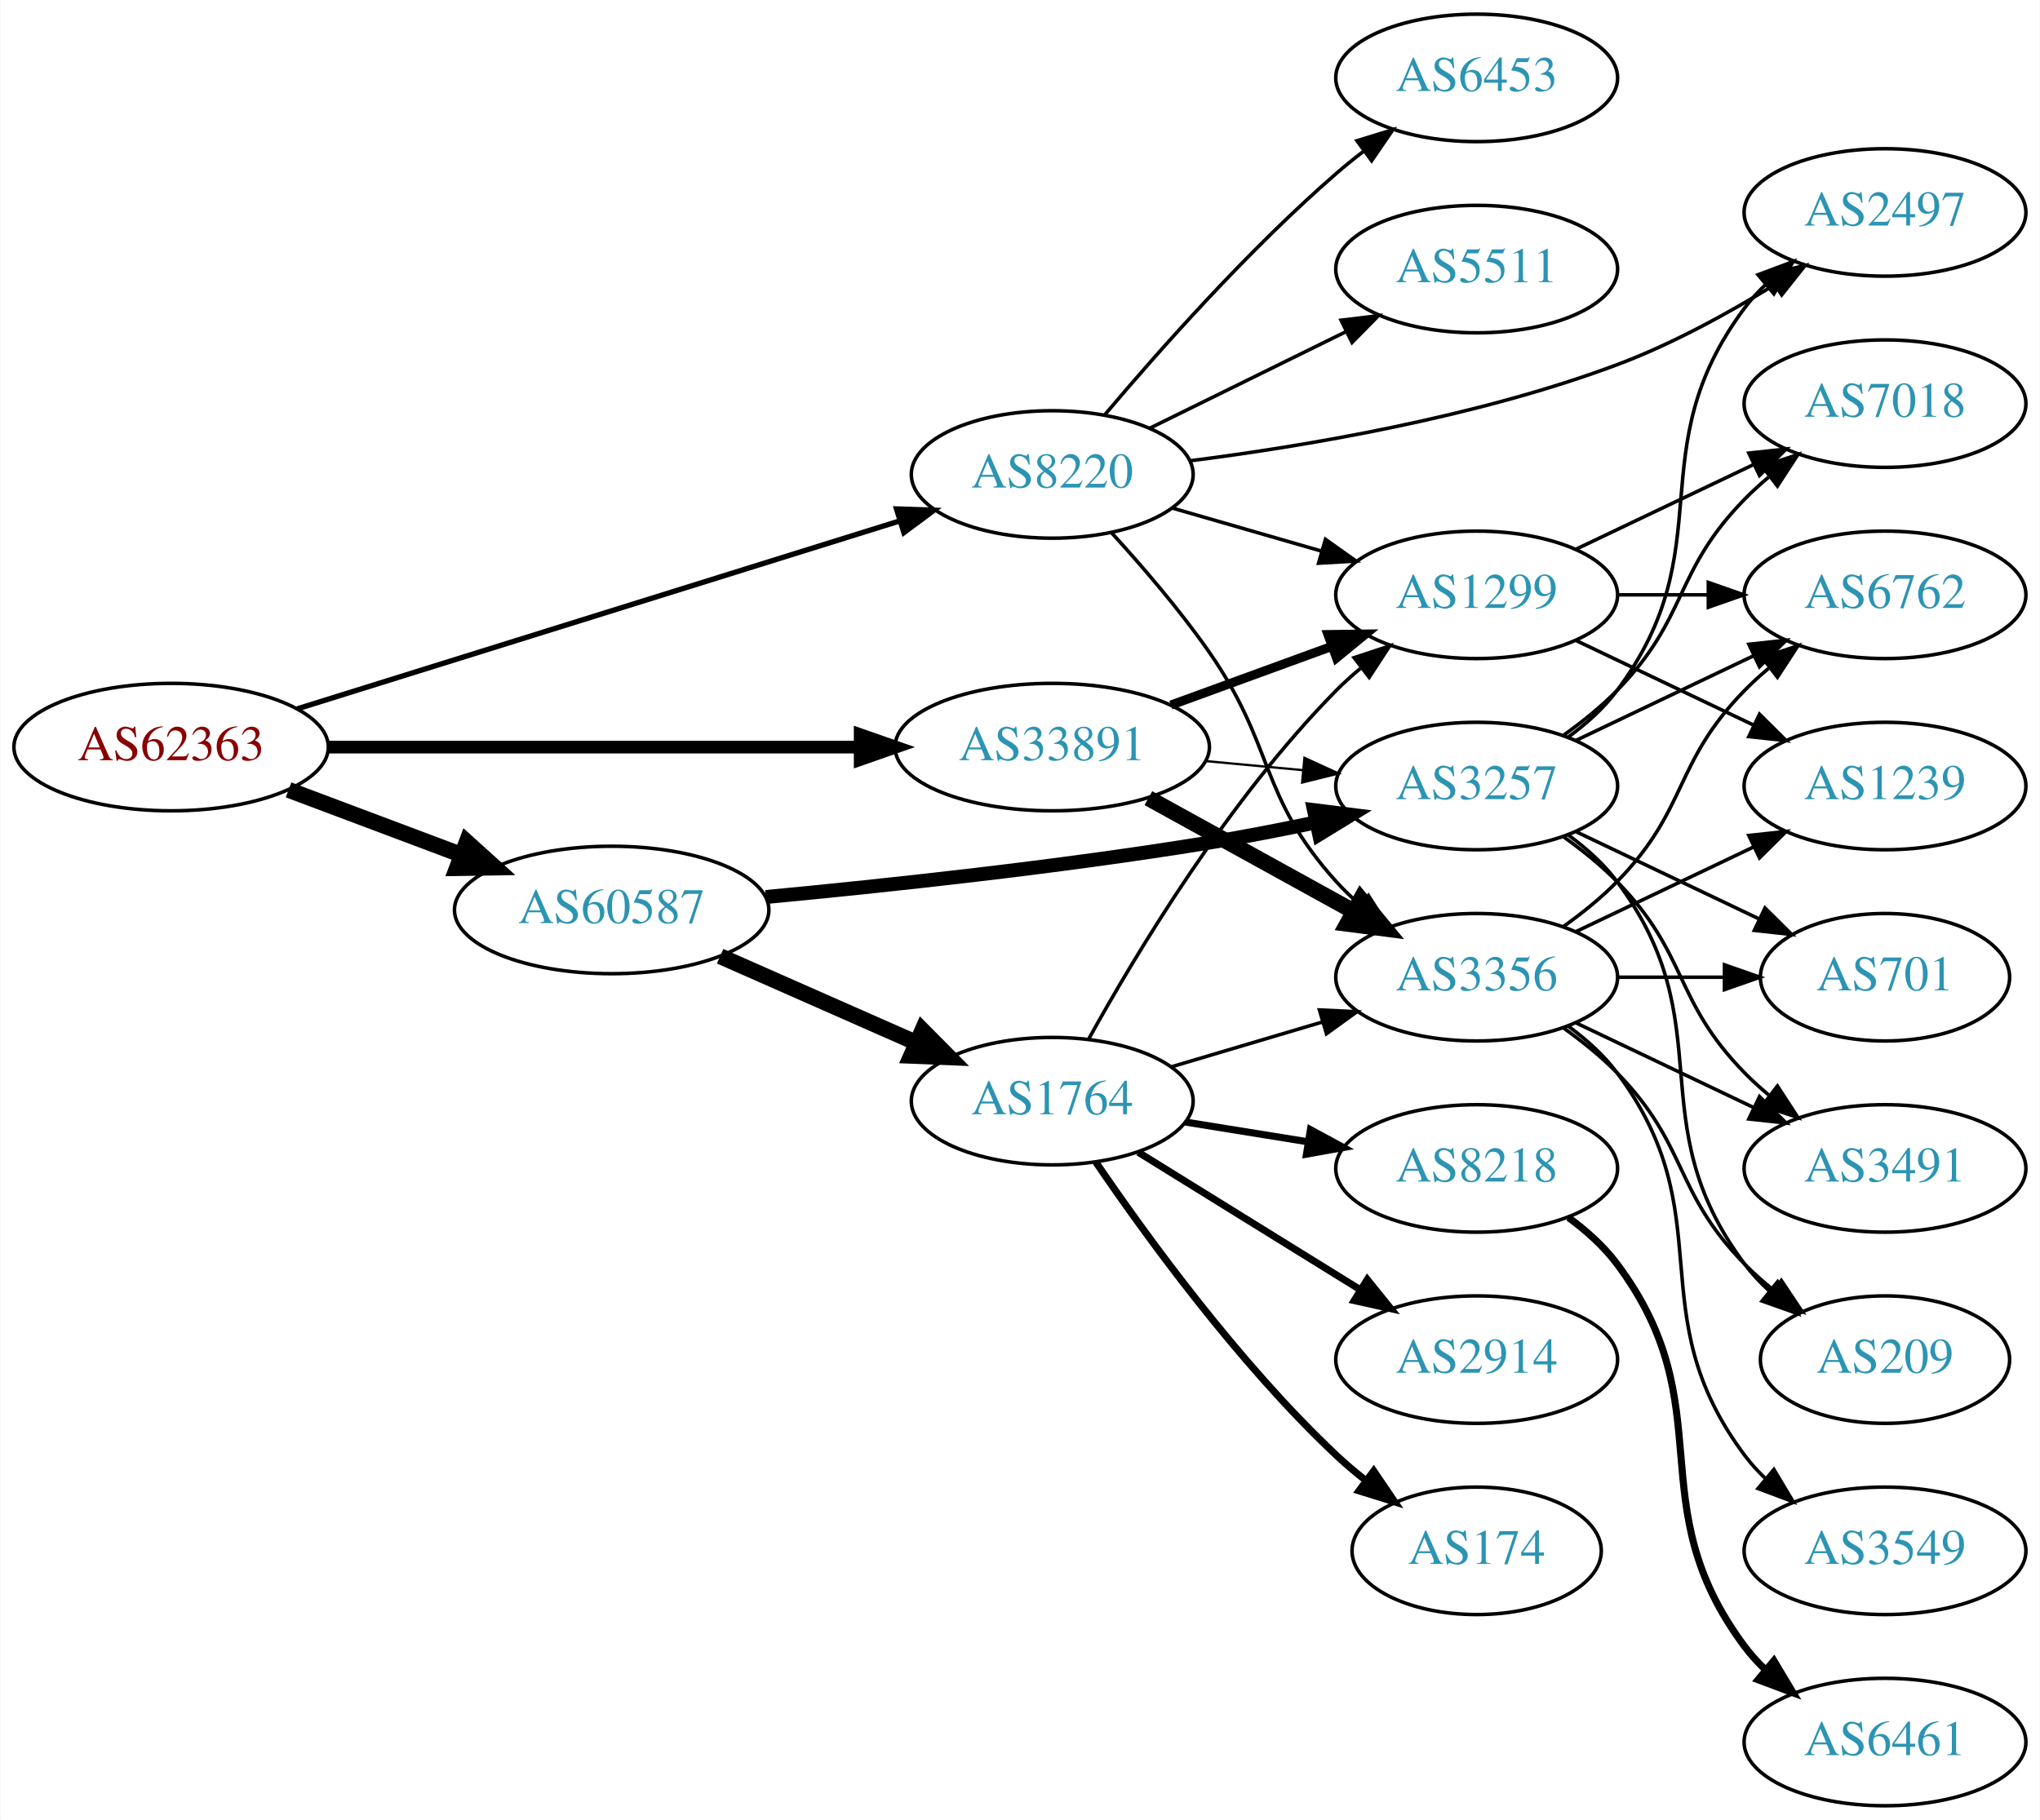
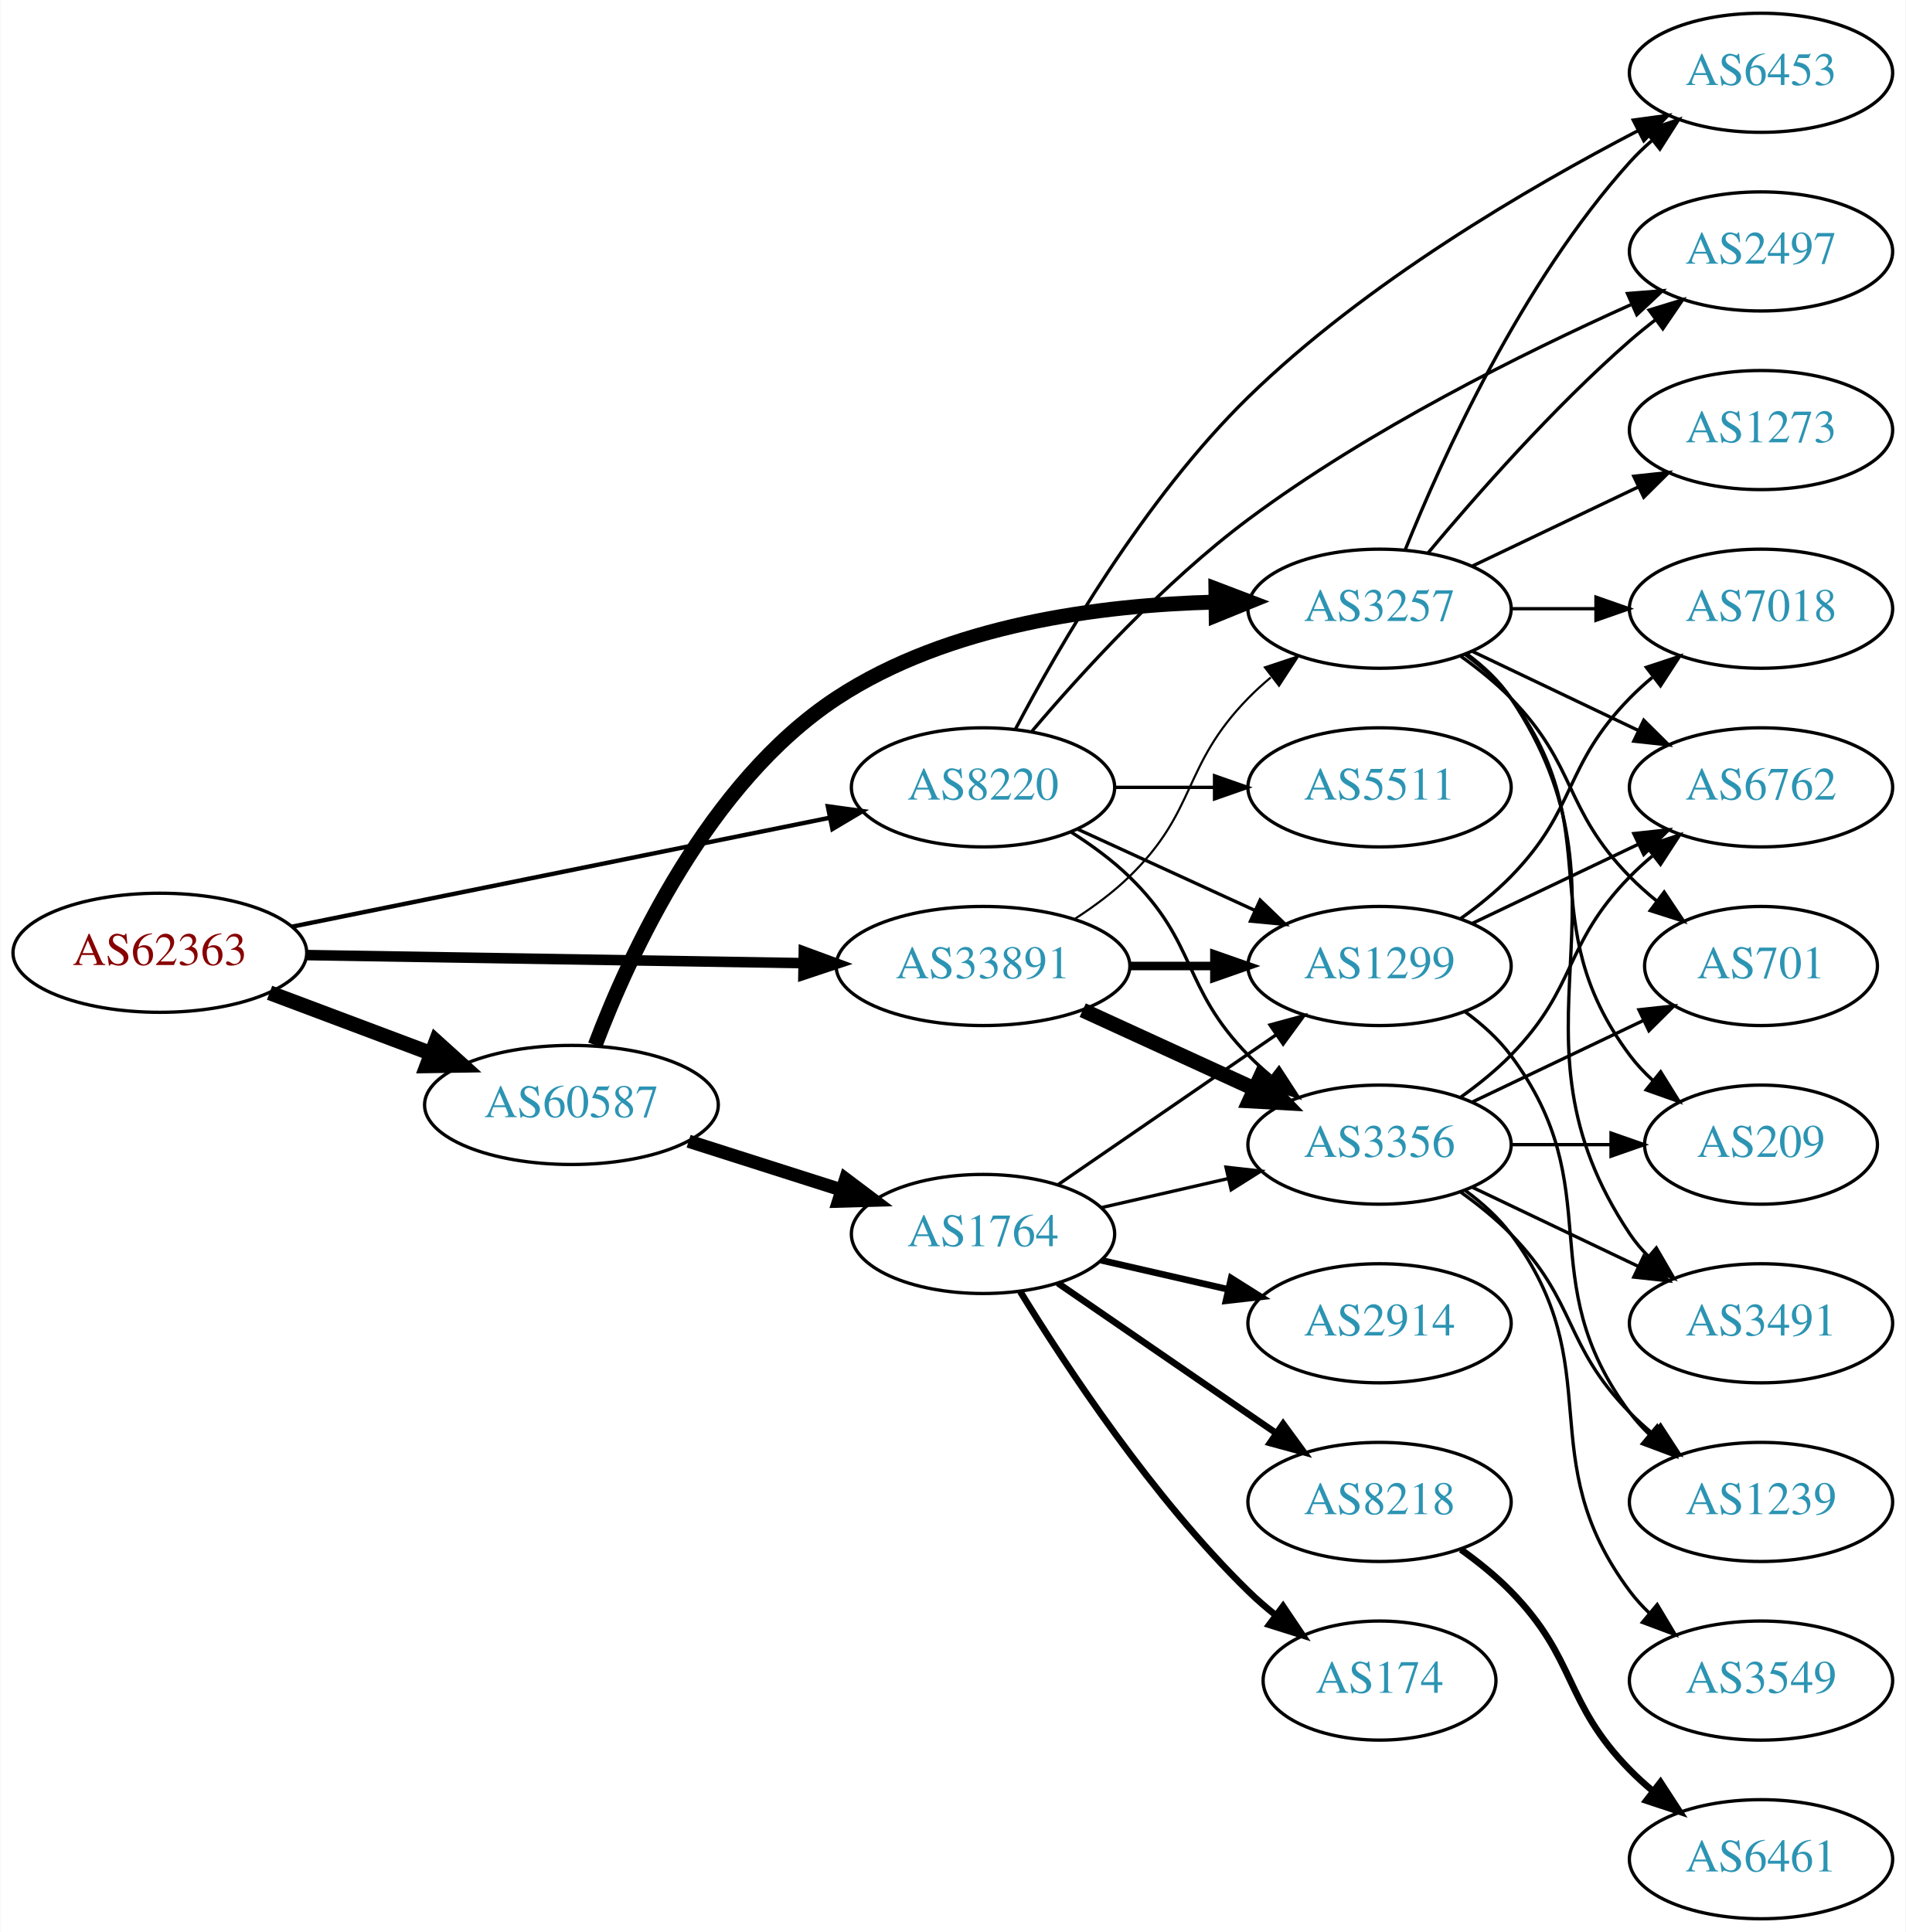
- <svg xmlns="http://www.w3.org/2000/svg" xmlns:xlink="http://www.w3.org/1999/xlink" width="576pt" height="514pt" viewBox="0.00 0.00 575.76 514.00">
-   <g id="graph0" class="graph" transform="scale(1 1) rotate(0) translate(4 510)">
-     <polygon fill="white" stroke="none" points="-4,4 -4,-510 571.762,-510 571.762,4 -4,4" />
+ <svg xmlns="http://www.w3.org/2000/svg" xmlns:xlink="http://www.w3.org/1999/xlink" width="576pt" height="584pt" viewBox="0.00 0.00 575.76 584.00">
+   <g id="graph0" class="graph" transform="scale(1 1) rotate(0) translate(4 580)">
+     <polygon fill="white" stroke="none" points="-4,4 -4,-580 571.762,-580 571.762,4 -4,4" />
    <g id="node1" class="node">
      <g id="a_node1">
        <a xlink:href="/asn/62363" xlink:title="AS62363 ~ Ertl &amp; Gross OG [AT]">
-           <ellipse fill="#ffffff" stroke="black" cx="44.196" cy="-299" rx="44.393" ry="18" />
-           <text text-anchor="middle" x="44.196" y="-295.3" font-family="Times,serif" font-size="14.00" fill="#880000">AS62363</text>
+           <ellipse fill="#ffffff" stroke="black" cx="44.196" cy="-292" rx="44.393" ry="18" />
+           <text text-anchor="middle" x="44.196" y="-288.3" font-family="Times,serif" font-size="14.00" fill="#880000">AS62363</text>
        </a>
      </g>
    </g>
    <g id="node2" class="node">
      <g id="a_node2">
        <a xlink:href="/asn/8220" xlink:title="AS8220 ~ COLT [GB]">
-           <ellipse fill="#ffffff" stroke="black" cx="292.98" cy="-376" rx="39.794" ry="18" />
-           <text text-anchor="middle" x="292.98" y="-372.3" font-family="Times,serif" font-size="14.00" fill="#2c94b3">AS8220</text>
+           <ellipse fill="#ffffff" stroke="black" cx="292.98" cy="-342" rx="39.794" ry="18" />
+           <text text-anchor="middle" x="292.98" y="-338.3" font-family="Times,serif" font-size="14.00" fill="#2c94b3">AS8220</text>
        </a>
      </g>
    </g>
    <g id="edge1" class="edge">
-       <path fill="none" stroke="black" stroke-width="1.5" d="M79.77,-309.788C124.354,-323.698 201.848,-347.877 249.833,-362.85" />
-       <polygon fill="black" stroke="black" stroke-width="1.5" points="249.014,-366.26 259.603,-365.898 251.099,-359.578 249.014,-366.26" />
+       <path fill="none" stroke="black" stroke-width="1.324" d="M84.028,-299.868C128.162,-308.809 200.105,-323.386 246.739,-332.834" />
+       <polygon fill="black" stroke="black" stroke-width="1.324" points="246.079,-336.271 256.575,-334.827 247.469,-329.41 246.079,-336.271" />
    </g>
    <g id="node3" class="node">
      <g id="a_node3">
        <a xlink:href="/asn/33891" xlink:title="AS33891 ~ CORE-BACKBONE GMBH GLOBAL NETWORK [DE]">
-           <ellipse fill="#ffffff" stroke="black" cx="292.98" cy="-299" rx="44.393" ry="18" />
-           <text text-anchor="middle" x="292.98" y="-295.3" font-family="Times,serif" font-size="14.00" fill="#2c94b3">AS33891</text>
+           <ellipse fill="#ffffff" stroke="black" cx="292.98" cy="-288" rx="44.393" ry="18" />
+           <text text-anchor="middle" x="292.98" y="-284.3" font-family="Times,serif" font-size="14.00" fill="#2c94b3">AS33891</text>
        </a>
      </g>
    </g>
    <g id="edge2" class="edge">
-       <path fill="none" stroke="black" stroke-width="3.6" d="M88.465,-299C130.273,-299 193.702,-299 238.62,-299" />
-       <polygon fill="black" stroke="black" stroke-width="3.6" points="238.761,-302.5 248.761,-299 238.761,-295.5 238.761,-302.5" />
+       <path fill="none" stroke="black" stroke-width="3.176" d="M88.465,-291.299C130.273,-290.621 193.702,-289.593 238.62,-288.865" />
+       <polygon fill="black" stroke="black" stroke-width="3.176" points="238.819,-292.362 248.761,-288.701 238.706,-285.363 238.819,-292.362" />
    </g>
    <g id="node4" class="node">
      <g id="a_node4">
        <a xlink:href="/asn/60587" xlink:title="AS60587 ~ XINON GmbH [AT]">
-           <ellipse fill="#ffffff" stroke="black" cx="168.588" cy="-253" rx="44.393" ry="18" />
-           <text text-anchor="middle" x="168.588" y="-249.3" font-family="Times,serif" font-size="14.00" fill="#2c94b3">AS60587</text>
+           <ellipse fill="#ffffff" stroke="black" cx="168.588" cy="-246" rx="44.393" ry="18" />
+           <text text-anchor="middle" x="168.588" y="-242.3" font-family="Times,serif" font-size="14.00" fill="#2c94b3">AS60587</text>
        </a>
      </g>
    </g>
    <g id="edge3" class="edge">
-       <path fill="none" stroke="black" stroke-width="4.5" d="M77.353,-286.914C92.251,-281.315 110.138,-274.592 126.043,-268.614" />
-       <polygon fill="black" stroke="black" stroke-width="4.5" points="127.67,-272.209 135.646,-265.005 124.9,-264.838 127.67,-272.209" />
+       <path fill="none" stroke="black" stroke-width="4.5" d="M77.353,-279.914C92.251,-274.315 110.138,-267.592 126.043,-261.614" />
+       <polygon fill="black" stroke="black" stroke-width="4.5" points="127.67,-265.209 135.646,-258.005 124.9,-257.838 127.67,-265.209" />
    </g>
    <g id="node5" class="node">
      <g id="a_node5">
        <a xlink:href="/asn/6453" xlink:title="AS6453 ~ TATA COMMUNICATIONS (AMERICA) INC [US]">
-           <ellipse fill="#ffffff" stroke="black" cx="412.823" cy="-488" rx="39.794" ry="18" />
-           <text text-anchor="middle" x="412.823" y="-484.3" font-family="Times,serif" font-size="14.00" fill="#2c94b3">AS6453</text>
+           <ellipse fill="#ffffff" stroke="black" cx="528.116" cy="-558" rx="39.794" ry="18" />
+           <text text-anchor="middle" x="528.116" y="-554.3" font-family="Times,serif" font-size="14.00" fill="#2c94b3">AS6453</text>
        </a>
      </g>
    </g>
    <g id="edge4" class="edge">
-       <path fill="none" stroke="black" d="M307.916,-392.966C323.037,-410.875 348.358,-439.439 373.176,-461 375.648,-463.147 378.291,-465.282 380.991,-467.357" />
-       <polygon fill="black" stroke="black" points="379.018,-470.251 389.149,-473.351 383.163,-464.61 379.018,-470.251" />
+       <path fill="none" stroke="black" d="M302.804,-359.645C315.737,-384.259 341.749,-429.324 373.176,-460 408.51,-494.489 457.875,-523.305 491.092,-540.574" />
+       <polygon fill="black" stroke="black" points="489.511,-543.697 500.007,-545.134 492.698,-537.464 489.511,-543.697" />
    </g>
    <g id="node6" class="node">
      <g id="a_node6">
        <a xlink:href="/asn/5511" xlink:title="AS5511 ~ Orange S.A. [FR]">
-           <ellipse fill="#ffffff" stroke="black" cx="412.823" cy="-434" rx="39.794" ry="18" />
-           <text text-anchor="middle" x="412.823" y="-430.3" font-family="Times,serif" font-size="14.00" fill="#2c94b3">AS5511</text>
+           <ellipse fill="#ffffff" stroke="black" cx="412.823" cy="-342" rx="39.794" ry="18" />
+           <text text-anchor="middle" x="412.823" y="-338.3" font-family="Times,serif" font-size="14.00" fill="#2c94b3">AS5511</text>
        </a>
      </g>
    </g>
    <g id="edge5" class="edge">
-       <path fill="none" stroke="black" d="M320.427,-389.016C336.838,-397.094 358.137,-407.577 376.045,-416.391" />
-       <polygon fill="black" stroke="black" points="374.54,-419.551 385.057,-420.826 377.631,-413.27 374.54,-419.551" />
+       <path fill="none" stroke="black" d="M332.893,-342C342.446,-342 352.796,-342 362.759,-342" />
+       <polygon fill="black" stroke="black" points="362.951,-345.5 372.951,-342 362.951,-338.5 362.951,-345.5" />
    </g>
    <g id="node7" class="node">
      <g id="a_node7">
-         <a xlink:href="/asn/1299" xlink:title="AS1299 ~ Telia Carrier [EU]">
-           <ellipse fill="#ffffff" stroke="black" cx="412.823" cy="-342" rx="39.794" ry="18" />
-           <text text-anchor="middle" x="412.823" y="-338.3" font-family="Times,serif" font-size="14.00" fill="#2c94b3">AS1299</text>
+         <a xlink:href="/asn/2497" xlink:title="AS2497 ~ Internet Initiative Japan Inc. [JP]">
+           <ellipse fill="#ffffff" stroke="black" cx="528.116" cy="-504" rx="39.794" ry="18" />
+           <text text-anchor="middle" x="528.116" y="-500.3" font-family="Times,serif" font-size="14.00" fill="#2c94b3">AS2497</text>
        </a>
      </g>
    </g>
    <g id="edge6" class="edge">
-       <path fill="none" stroke="black" d="M326.806,-366.529C339.849,-362.766 355.029,-358.386 368.924,-354.377" />
-       <polygon fill="black" stroke="black" points="370.127,-357.673 378.765,-351.538 368.186,-350.947 370.127,-357.673" />
+       <path fill="none" stroke="black" d="M307.839,-359.041C322.702,-376.581 347.631,-403.96 373.176,-423 409.603,-450.15 456.377,-473.363 488.759,-487.889" />
+       <polygon fill="black" stroke="black" points="487.757,-491.273 498.319,-492.114 490.586,-484.871 487.757,-491.273" />
    </g>
    <g id="node8" class="node">
      <g id="a_node8">
-         <a xlink:href="/asn/2497" xlink:title="AS2497 ~ Internet Initiative Japan Inc. [JP]">
-           <ellipse fill="#ffffff" stroke="black" cx="528.116" cy="-450" rx="39.794" ry="18" />
-           <text text-anchor="middle" x="528.116" y="-446.3" font-family="Times,serif" font-size="14.00" fill="#2c94b3">AS2497</text>
+         <a xlink:href="/asn/1299" xlink:title="AS1299 ~ Telia Carrier [EU]">
+           <ellipse fill="#ffffff" stroke="black" cx="412.823" cy="-288" rx="39.794" ry="18" />
+           <text text-anchor="middle" x="412.823" y="-284.3" font-family="Times,serif" font-size="14.00" fill="#2c94b3">AS1299</text>
        </a>
      </g>
    </g>
    <g id="edge7" class="edge">
-       <path fill="none" stroke="black" d="M331.759,-379.841C364.483,-383.996 412.685,-392.121 452.469,-407 467.835,-412.747 483.737,-421.463 496.895,-429.549" />
-       <polygon fill="black" stroke="black" points="495.202,-432.619 505.526,-435.002 498.941,-426.702 495.202,-432.619" />
+       <path fill="none" stroke="black" d="M321.609,-329.339C337.566,-322.027 357.837,-312.739 375.119,-304.819" />
+       <polygon fill="black" stroke="black" points="376.734,-307.929 384.367,-300.581 373.818,-301.565 376.734,-307.929" />
    </g>
    <g id="node9" class="node">
      <g id="a_node9">
        <a xlink:href="/asn/3356" xlink:title="AS3356 ~ Level 3 Parent, LLC [US]">
          <ellipse fill="#ffffff" stroke="black" cx="412.823" cy="-234" rx="39.794" ry="18" />
          <text text-anchor="middle" x="412.823" y="-230.3" font-family="Times,serif" font-size="14.00" fill="#2c94b3">AS3356</text>
        </a>
      </g>
    </g>
    <g id="edge8" class="edge">
-       <path fill="none" stroke="black" d="M309.687,-359.585C318.313,-350.152 328.906,-337.854 337.176,-326 356.072,-298.916 351.071,-285.534 373.176,-261 375.18,-258.777 377.399,-256.638 379.732,-254.605" />
-       <polygon fill="black" stroke="black" points="382.262,-257.067 387.951,-248.129 377.93,-251.568 382.262,-257.067" />
+       <path fill="none" stroke="black" d="M319.509,-328.538C325.672,-324.638 331.974,-320.052 337.176,-315 357.87,-294.906 353.004,-281.617 373.176,-261 375.269,-258.861 377.553,-256.782 379.929,-254.79" />
+       <polygon fill="black" stroke="black" points="382.448,-257.268 388.229,-248.389 378.173,-251.725 382.448,-257.268" />
    </g>
    <g id="edge9" class="edge">
-       <path fill="none" stroke="black" stroke-width="2.571" d="M326.493,-310.864C340.576,-316.003 357.197,-322.067 372.011,-327.473" />
-       <polygon fill="black" stroke="black" stroke-width="2.571" points="370.846,-330.773 381.44,-330.913 373.245,-324.197 370.846,-330.773" />
+       <path fill="none" stroke="black" stroke-width="2.571" d="M337.191,-288C345.504,-288 354.267,-288 362.749,-288" />
+       <polygon fill="black" stroke="black" stroke-width="2.571" points="362.908,-291.5 372.908,-288 362.908,-284.5 362.908,-291.5" />
    </g>
    <g id="edge10" class="edge">
-       <path fill="none" stroke="black" stroke-width="4.5" d="M320.133,-284.574C337.188,-275.168 359.612,-262.799 378.015,-252.648" />
-       <polygon fill="black" stroke="black" stroke-width="4.5" points="380.099,-255.995 386.953,-247.718 376.295,-249.1 380.099,-255.995" />
+       <path fill="none" stroke="black" stroke-width="4.5" d="M323.11,-274.652C338.721,-267.498 358.119,-258.609 374.791,-250.97" />
+       <polygon fill="black" stroke="black" stroke-width="4.5" points="376.792,-254.384 384.243,-246.638 373.512,-247.225 376.792,-254.384" />
    </g>
    <g id="node10" class="node">
      <g id="a_node10">
        <a xlink:href="/asn/3257" xlink:title="AS3257 ~ GTT [DE]">
-           <ellipse fill="#ffffff" stroke="black" cx="412.823" cy="-288" rx="39.794" ry="18" />
-           <text text-anchor="middle" x="412.823" y="-284.3" font-family="Times,serif" font-size="14.00" fill="#2c94b3">AS3257</text>
+           <ellipse fill="#ffffff" stroke="black" cx="412.823" cy="-396" rx="39.794" ry="18" />
+           <text text-anchor="middle" x="412.823" y="-392.3" font-family="Times,serif" font-size="14.00" fill="#2c94b3">AS3257</text>
        </a>
      </g>
    </g>
    <g id="edge11" class="edge">
-       <path fill="none" stroke="black" stroke-width="0.643" d="M336.191,-295.06C345.116,-294.227 354.599,-293.342 363.723,-292.49" />
-       <polygon fill="black" stroke="black" stroke-width="0.643" points="364.192,-295.961 373.823,-291.547 363.541,-288.992 364.192,-295.961" />
+       <path fill="none" stroke="black" stroke-width="0.643" d="M320.864,-302.329C326.589,-306.036 332.355,-310.318 337.176,-315 357.87,-335.094 353.004,-348.383 373.176,-369 375.269,-371.139 377.553,-373.218 379.929,-375.21" />
+       <polygon fill="black" stroke="black" stroke-width="0.643" points="378.173,-378.275 388.229,-381.611 382.448,-372.732 378.173,-378.275" />
    </g>
    <g id="edge22" class="edge">
-       <path fill="none" stroke="black" stroke-width="3.938" d="M212.106,-256.657C246.076,-259.858 294.841,-265.08 337.176,-272 346.982,-273.603 357.445,-275.639 367.34,-277.717" />
-       <polygon fill="black" stroke="black" stroke-width="3.938" points="366.882,-281.198 377.395,-279.881 368.355,-274.355 366.882,-281.198" />
+       <path fill="none" stroke="black" stroke-width="4.5" d="M175.76,-264.074C186.164,-291.589 209.944,-343.474 248.784,-369 282.572,-391.206 328.566,-397.146 363.089,-397.999" />
+       <polygon fill="black" stroke="black" stroke-width="4.5" points="363.365,-401.94 373.408,-398.113 363.452,-394.065 363.365,-401.94" />
    </g>
    <g id="node18" class="node">
      <g id="a_node18">
        <a xlink:href="/asn/1764" xlink:title="AS1764 ~ NEXTLAYER-AS [AT]">
-           <ellipse fill="#ffffff" stroke="black" cx="292.98" cy="-199" rx="39.794" ry="18" />
-           <text text-anchor="middle" x="292.98" y="-195.3" font-family="Times,serif" font-size="14.00" fill="#2c94b3">AS1764</text>
+           <ellipse fill="#ffffff" stroke="black" cx="292.98" cy="-207" rx="39.794" ry="18" />
+           <text text-anchor="middle" x="292.98" y="-203.3" font-family="Times,serif" font-size="14.00" fill="#2c94b3">AS1764</text>
        </a>
      </g>
    </g>
    <g id="edge21" class="edge">
-       <path fill="none" stroke="black" stroke-width="4.5" d="M199.216,-239.928C215.81,-232.607 236.67,-223.403 254.403,-215.579" />
-       <polygon fill="black" stroke="black" stroke-width="4.5" points="256.327,-219.034 263.887,-211.395 253.148,-211.829 256.327,-219.034" />
-     </g>
-     <g id="node15" class="node">
-       <g id="a_node15">
+       <path fill="none" stroke="black" stroke-width="4" d="M204.007,-235.033C218.391,-230.449 235.233,-225.082 250.31,-220.278" />
+       <polygon fill="black" stroke="black" stroke-width="4" points="251.453,-223.587 259.918,-217.217 249.328,-216.918 251.453,-223.587" />
+     </g>
+     <g id="node11" class="node">
+       <g id="a_node11">
        <a xlink:href="/asn/6762" xlink:title="AS6762 ~ TELECOM ITALIA SPARKLE S.p.A. [IT]">
          <ellipse fill="#ffffff" stroke="black" cx="528.116" cy="-342" rx="39.794" ry="18" />
          <text text-anchor="middle" x="528.116" y="-338.3" font-family="Times,serif" font-size="14.00" fill="#2c94b3">AS6762</text>
        </a>
      </g>
    </g>
-     <g id="edge19" class="edge">
-       <path fill="none" stroke="black" d="M452.495,-342C460.698,-342 469.462,-342 477.994,-342" />
-       <polygon fill="black" stroke="black" points="478.233,-345.5 488.233,-342 478.233,-338.5 478.233,-345.5" />
-     </g>
-     <g id="node16" class="node">
-       <g id="a_node16">
+     <g id="edge12" class="edge">
+       <path fill="none" stroke="black" d="M440.959,-300.934C455.953,-308.081 474.774,-317.052 490.998,-324.785" />
+       <polygon fill="black" stroke="black" points="489.668,-328.028 500.201,-329.171 492.68,-321.709 489.668,-328.028" />
+     </g>
+     <g id="node12" class="node">
+       <g id="a_node12">
        <a xlink:href="/asn/1239" xlink:title="AS1239 ~ Sprint [US]">
-           <ellipse fill="#ffffff" stroke="black" cx="528.116" cy="-288" rx="39.794" ry="18" />
-           <text text-anchor="middle" x="528.116" y="-284.3" font-family="Times,serif" font-size="14.00" fill="#2c94b3">AS1239</text>
-         </a>
-       </g>
-     </g>
-     <g id="edge18" class="edge">
-       <path fill="none" stroke="black" d="M440.959,-329.066C455.953,-321.919 474.774,-312.948 490.998,-305.215" />
-       <polygon fill="black" stroke="black" points="492.68,-308.291 500.201,-300.829 489.668,-301.972 492.68,-308.291" />
-     </g>
-     <g id="node17" class="node">
-       <g id="a_node17">
+           <ellipse fill="#ffffff" stroke="black" cx="528.116" cy="-126" rx="39.794" ry="18" />
+           <text text-anchor="middle" x="528.116" y="-122.3" font-family="Times,serif" font-size="14.00" fill="#2c94b3">AS1239</text>
+         </a>
+       </g>
+     </g>
+     <g id="edge13" class="edge">
+       <path fill="none" stroke="black" d="M438.754,-274.118C443.83,-270.389 448.748,-265.984 452.469,-261 482.741,-220.458 458.198,-193.542 488.469,-153 490.214,-150.664 492.221,-148.455 494.385,-146.383" />
+       <polygon fill="black" stroke="black" points="496.744,-148.973 502.185,-139.882 492.262,-143.595 496.744,-148.973" />
+     </g>
+     <g id="node13" class="node">
+       <g id="a_node13">
        <a xlink:href="/asn/7018" xlink:title="AS7018 ~ AT&amp;T Services, Inc. [US]">
          <ellipse fill="#ffffff" stroke="black" cx="528.116" cy="-396" rx="39.794" ry="18" />
          <text text-anchor="middle" x="528.116" y="-392.3" font-family="Times,serif" font-size="14.00" fill="#2c94b3">AS7018</text>
        </a>
      </g>
    </g>
-     <g id="edge20" class="edge">
-       <path fill="none" stroke="black" d="M440.959,-354.934C455.953,-362.081 474.774,-371.052 490.998,-378.785" />
-       <polygon fill="black" stroke="black" points="489.668,-382.028 500.201,-383.171 492.68,-375.709 489.668,-382.028" />
-     </g>
-     <g id="node11" class="node">
-       <g id="a_node11">
+     <g id="edge14" class="edge">
+       <path fill="none" stroke="black" d="M437.417,-302.389C442.673,-306.148 448.005,-310.437 452.469,-315 472.642,-335.617 468.297,-348.383 488.469,-369 490.562,-371.139 492.846,-373.218 495.222,-375.21" />
+       <polygon fill="black" stroke="black" points="493.466,-378.275 503.522,-381.611 497.741,-372.732 493.466,-378.275" />
+     </g>
+     <g id="edge16" class="edge">
+       <path fill="none" stroke="black" d="M437.417,-248.389C442.673,-252.148 448.005,-256.437 452.469,-261 472.642,-281.617 468.297,-294.383 488.469,-315 490.562,-317.139 492.846,-319.218 495.222,-321.21" />
+       <polygon fill="black" stroke="black" points="493.466,-324.275 503.522,-327.611 497.741,-318.732 493.466,-324.275" />
+     </g>
+     <g id="edge18" class="edge">
+       <path fill="none" stroke="black" d="M437.417,-219.611C442.673,-215.852 448.005,-211.563 452.469,-207 472.642,-186.383 468.297,-173.617 488.469,-153 490.562,-150.861 492.846,-148.782 495.222,-146.79" />
+       <polygon fill="black" stroke="black" points="497.741,-149.268 503.522,-140.389 493.466,-143.725 497.741,-149.268" />
+     </g>
+     <g id="node14" class="node">
+       <g id="a_node14">
+         <a xlink:href="/asn/701" xlink:title="AS701 ~ UUNET [US]">
+           <ellipse fill="#ffffff" stroke="black" cx="528.116" cy="-288" rx="35.194" ry="18" />
+           <text text-anchor="middle" x="528.116" y="-284.3" font-family="Times,serif" font-size="14.00" fill="#2c94b3">AS701</text>
+         </a>
+       </g>
+     </g>
+     <g id="edge15" class="edge">
+       <path fill="none" stroke="black" d="M440.959,-246.934C456.391,-254.29 475.877,-263.577 492.412,-271.459" />
+       <polygon fill="black" stroke="black" points="491.221,-274.768 501.754,-275.911 494.232,-268.449 491.221,-274.768" />
+     </g>
+     <g id="node15" class="node">
+       <g id="a_node15">
+         <a xlink:href="/asn/3549" xlink:title="AS3549 ~ Level 3 Parent, LLC [US]">
+           <ellipse fill="#ffffff" stroke="black" cx="528.116" cy="-72" rx="39.794" ry="18" />
+           <text text-anchor="middle" x="528.116" y="-68.3" font-family="Times,serif" font-size="14.00" fill="#2c94b3">AS3549</text>
+         </a>
+       </g>
+     </g>
+     <g id="edge17" class="edge">
+       <path fill="none" stroke="black" d="M438.754,-220.118C443.83,-216.389 448.748,-211.984 452.469,-207 482.741,-166.458 458.198,-139.542 488.469,-99 490.214,-96.664 492.221,-94.455 494.385,-92.383" />
+       <polygon fill="black" stroke="black" points="496.744,-94.973 502.185,-85.882 492.262,-89.595 496.744,-94.973" />
+     </g>
+     <g id="node16" class="node">
+       <g id="a_node16">
+         <a xlink:href="/asn/209" xlink:title="AS209 ~ CenturyLink Communications, LLC [US]">
+           <ellipse fill="#ffffff" stroke="black" cx="528.116" cy="-234" rx="35.194" ry="18" />
+           <text text-anchor="middle" x="528.116" y="-230.3" font-family="Times,serif" font-size="14.00" fill="#2c94b3">AS209</text>
+         </a>
+       </g>
+     </g>
+     <g id="edge19" class="edge">
+       <path fill="none" stroke="black" d="M452.495,-234C462.201,-234 472.691,-234 482.654,-234" />
+       <polygon fill="black" stroke="black" points="482.79,-237.5 492.79,-234 482.79,-230.5 482.79,-237.5" />
+     </g>
+     <g id="node17" class="node">
+       <g id="a_node17">
        <a xlink:href="/asn/3491" xlink:title="AS3491 ~ PCCW Global, Inc. [US]">
          <ellipse fill="#ffffff" stroke="black" cx="528.116" cy="-180" rx="39.794" ry="18" />
          <text text-anchor="middle" x="528.116" y="-176.3" font-family="Times,serif" font-size="14.00" fill="#2c94b3">AS3491</text>
        </a>
      </g>
    </g>
-     <g id="edge12" class="edge">
+     <g id="edge20" class="edge">
      <path fill="none" stroke="black" d="M440.959,-221.066C455.953,-213.919 474.774,-204.948 490.998,-197.215" />
      <polygon fill="black" stroke="black" points="492.68,-200.291 500.201,-192.829 489.668,-193.972 492.68,-200.291" />
    </g>
-     <g id="node12" class="node">
-       <g id="a_node12">
-         <a xlink:href="/asn/3549" xlink:title="AS3549 ~ Level 3 Parent, LLC [US]">
-           <ellipse fill="#ffffff" stroke="black" cx="528.116" cy="-72" rx="39.794" ry="18" />
-           <text text-anchor="middle" x="528.116" y="-68.3" font-family="Times,serif" font-size="14.00" fill="#2c94b3">AS3549</text>
-         </a>
-       </g>
-     </g>
-     <g id="edge13" class="edge">
-       <path fill="none" stroke="black" d="M438.754,-220.118C443.83,-216.389 448.748,-211.984 452.469,-207 482.741,-166.458 458.198,-139.542 488.469,-99 490.214,-96.664 492.221,-94.455 494.385,-92.383" />
-       <polygon fill="black" stroke="black" points="496.744,-94.973 502.185,-85.882 492.262,-89.595 496.744,-94.973" />
-     </g>
-     <g id="node13" class="node">
-       <g id="a_node13">
-         <a xlink:href="/asn/209" xlink:title="AS209 ~ CenturyLink Communications, LLC [US]">
-           <ellipse fill="#ffffff" stroke="black" cx="528.116" cy="-126" rx="35.194" ry="18" />
-           <text text-anchor="middle" x="528.116" y="-122.3" font-family="Times,serif" font-size="14.00" fill="#2c94b3">AS209</text>
-         </a>
-       </g>
-     </g>
-     <g id="edge14" class="edge">
-       <path fill="none" stroke="black" d="M437.417,-219.611C442.673,-215.852 448.005,-211.563 452.469,-207 472.642,-186.383 468.297,-173.617 488.469,-153 490.949,-150.466 493.695,-148.017 496.548,-145.696" />
-       <polygon fill="black" stroke="black" points="498.85,-148.343 504.733,-139.532 494.639,-142.752 498.85,-148.343" />
-     </g>
-     <g id="node14" class="node">
-       <g id="a_node14">
-         <a xlink:href="/asn/701" xlink:title="AS701 ~ UUNET [US]">
-           <ellipse fill="#ffffff" stroke="black" cx="528.116" cy="-234" rx="35.194" ry="18" />
-           <text text-anchor="middle" x="528.116" y="-230.3" font-family="Times,serif" font-size="14.00" fill="#2c94b3">AS701</text>
-         </a>
-       </g>
-     </g>
-     <g id="edge15" class="edge">
-       <path fill="none" stroke="black" d="M452.495,-234C462.201,-234 472.691,-234 482.654,-234" />
-       <polygon fill="black" stroke="black" points="482.79,-237.5 492.79,-234 482.79,-230.5 482.79,-237.5" />
-     </g>
-     <g id="edge16" class="edge">
-       <path fill="none" stroke="black" d="M437.417,-248.389C442.673,-252.148 448.005,-256.437 452.469,-261 472.642,-281.617 468.297,-294.383 488.469,-315 490.562,-317.139 492.846,-319.218 495.222,-321.21" />
-       <polygon fill="black" stroke="black" points="493.466,-324.275 503.522,-327.611 497.741,-318.732 493.466,-324.275" />
-     </g>
-     <g id="edge17" class="edge">
-       <path fill="none" stroke="black" d="M440.959,-246.934C455.953,-254.081 474.774,-263.052 490.998,-270.785" />
-       <polygon fill="black" stroke="black" points="489.668,-274.028 500.201,-275.171 492.68,-267.709 489.668,-274.028" />
+     <g id="edge36" class="edge">
+       <path fill="none" stroke="black" d="M420.571,-413.787C431.622,-441.243 455.675,-494.578 488.469,-531 490.472,-533.224 492.691,-535.363 495.023,-537.397" />
+       <polygon fill="black" stroke="black" points="493.221,-540.433 503.242,-543.873 497.554,-534.935 493.221,-540.433" />
+     </g>
+     <g id="edge33" class="edge">
+       <path fill="none" stroke="black" d="M427.453,-412.817C441.736,-429.929 465.282,-456.745 488.469,-477 490.935,-479.154 493.574,-481.294 496.271,-483.372" />
+       <polygon fill="black" stroke="black" points="494.296,-486.264 504.425,-489.37 498.444,-480.625 494.296,-486.264" />
+     </g>
+     <g id="edge34" class="edge">
+       <path fill="none" stroke="black" d="M440.959,-383.066C455.953,-375.919 474.774,-366.948 490.998,-359.215" />
+       <polygon fill="black" stroke="black" points="492.68,-362.291 500.201,-354.829 489.668,-355.972 492.68,-362.291" />
+     </g>
+     <g id="edge29" class="edge">
+       <path fill="none" stroke="black" d="M452.495,-396C460.698,-396 469.462,-396 477.994,-396" />
+       <polygon fill="black" stroke="black" points="478.233,-399.5 488.233,-396 478.233,-392.5 478.233,-399.5" />
    </g>
    <g id="edge32" class="edge">
-       <path fill="none" stroke="black" d="M438.754,-301.882C443.83,-305.611 448.748,-310.016 452.469,-315 482.741,-355.542 458.198,-382.458 488.469,-423 490.214,-425.336 492.221,-427.545 494.385,-429.617" />
-       <polygon fill="black" stroke="black" points="492.262,-432.405 502.185,-436.118 496.744,-427.027 492.262,-432.405" />
-     </g>
-     <g id="edge34" class="edge">
-       <path fill="none" stroke="black" d="M437.417,-273.611C442.673,-269.852 448.005,-265.563 452.469,-261 472.642,-240.383 468.297,-227.617 488.469,-207 490.562,-204.861 492.846,-202.782 495.222,-200.79" />
-       <polygon fill="black" stroke="black" points="497.741,-203.268 503.522,-194.389 493.466,-197.725 497.741,-203.268" />
-     </g>
-     <g id="edge29" class="edge">
-       <path fill="none" stroke="black" d="M438.754,-274.118C443.83,-270.389 448.748,-265.984 452.469,-261 482.741,-220.458 458.198,-193.542 488.469,-153 490.477,-150.311 492.833,-147.791 495.374,-145.454" />
-       <polygon fill="black" stroke="black" points="497.789,-148.004 503.39,-139.011 493.403,-142.548 497.789,-148.004" />
+       <path fill="none" stroke="black" d="M437.417,-381.611C442.673,-377.852 448.005,-373.563 452.469,-369 472.642,-348.383 468.297,-335.617 488.469,-315 490.949,-312.466 493.695,-310.017 496.548,-307.696" />
+       <polygon fill="black" stroke="black" points="498.85,-310.343 504.733,-301.532 494.639,-304.752 498.85,-310.343" />
    </g>
    <g id="edge31" class="edge">
-       <path fill="none" stroke="black" d="M440.959,-275.066C456.391,-267.71 475.877,-258.423 492.412,-250.541" />
-       <polygon fill="black" stroke="black" points="494.232,-253.551 501.754,-246.089 491.221,-247.232 494.232,-253.551" />
+       <path fill="none" stroke="black" d="M438.754,-382.118C443.83,-378.389 448.748,-373.984 452.469,-369 482.741,-328.458 458.198,-301.542 488.469,-261 490.477,-258.311 492.833,-255.791 495.374,-253.454" />
+       <polygon fill="black" stroke="black" points="497.789,-256.004 503.39,-247.011 493.403,-250.548 497.789,-256.004" />
    </g>
    <g id="edge30" class="edge">
-       <path fill="none" stroke="black" d="M440.959,-300.934C455.953,-308.081 474.774,-317.052 490.998,-324.785" />
-       <polygon fill="black" stroke="black" points="489.668,-328.028 500.201,-329.171 492.68,-321.709 489.668,-328.028" />
-     </g>
-     <g id="edge33" class="edge">
-       <path fill="none" stroke="black" d="M437.417,-302.389C442.673,-306.148 448.005,-310.437 452.469,-315 472.642,-335.617 468.297,-348.383 488.469,-369 490.562,-371.139 492.846,-373.218 495.222,-375.21" />
-       <polygon fill="black" stroke="black" points="493.466,-378.275 503.522,-381.611 497.741,-372.732 493.466,-378.275" />
+       <path fill="none" stroke="black" d="M439.142,-382.393C444.198,-378.649 449.01,-374.169 452.469,-369 493.494,-307.706 447.445,-268.294 488.469,-207 490.091,-204.577 492.01,-202.305 494.112,-200.19" />
+       <polygon fill="black" stroke="black" points="496.479,-202.771 501.797,-193.607 491.925,-197.454 496.479,-202.771" />
+     </g>
+     <g id="node23" class="node">
+       <g id="a_node23">
+         <a xlink:href="/asn/1273" xlink:title="AS1273 ~ Vodafone Group PLC [EU]">
+           <ellipse fill="#ffffff" stroke="black" cx="528.116" cy="-450" rx="39.794" ry="18" />
+           <text text-anchor="middle" x="528.116" y="-446.3" font-family="Times,serif" font-size="14.00" fill="#2c94b3">AS1273</text>
+         </a>
+       </g>
+     </g>
+     <g id="edge35" class="edge">
+       <path fill="none" stroke="black" d="M440.959,-408.934C455.953,-416.081 474.774,-425.052 490.998,-432.785" />
+       <polygon fill="black" stroke="black" points="489.668,-436.028 500.201,-437.171 492.68,-429.709 489.668,-436.028" />
    </g>
    <g id="edge26" class="edge">
-       <path fill="none" stroke="black" d="M303.279,-216.556C316.583,-240.61 342.822,-284.317 373.176,-315 375.281,-317.127 377.573,-319.198 379.955,-321.184" />
-       <polygon fill="black" stroke="black" points="378.205,-324.253 388.265,-327.575 382.472,-318.704 378.205,-324.253" />
+       <path fill="none" stroke="black" d="M315.595,-221.857C334.083,-234.565 360.897,-252.995 381.526,-267.175" />
+       <polygon fill="black" stroke="black" points="379.723,-270.183 389.947,-272.963 383.688,-264.414 379.723,-270.183" />
    </g>
    <g id="edge27" class="edge">
-       <path fill="none" stroke="black" d="M326.493,-208.657C339.65,-212.564 355.022,-217.13 369.066,-221.301" />
-       <polygon fill="black" stroke="black" points="368.424,-224.761 379.007,-224.253 370.417,-218.051 368.424,-224.761" />
+       <path fill="none" stroke="black" d="M328.7,-214.955C340.7,-217.704 354.32,-220.825 367.013,-223.733" />
+       <polygon fill="black" stroke="black" points="366.415,-227.187 376.945,-226.009 367.979,-220.364 366.415,-227.187" />
    </g>
    <g id="node19" class="node">
      <g id="a_node19">
-         <a xlink:href="/asn/8218" xlink:title="AS8218 ~ legacy Neotelecoms [FR]">
+         <a xlink:href="/asn/2914" xlink:title="AS2914 ~ NTT America, Inc. [US]">
          <ellipse fill="#ffffff" stroke="black" cx="412.823" cy="-180" rx="39.794" ry="18" />
-           <text text-anchor="middle" x="412.823" y="-176.3" font-family="Times,serif" font-size="14.00" fill="#2c94b3">AS8218</text>
+           <text text-anchor="middle" x="412.823" y="-176.3" font-family="Times,serif" font-size="14.00" fill="#2c94b3">AS2914</text>
        </a>
      </g>
    </g>
    <g id="edge23" class="edge">
-       <path fill="none" stroke="black" stroke-width="2" d="M330.621,-193.092C341.594,-191.323 353.778,-189.359 365.299,-187.501" />
-       <polygon fill="black" stroke="black" stroke-width="2" points="365.89,-190.951 375.205,-185.904 364.776,-184.04 365.89,-190.951" />
+       <path fill="none" stroke="black" stroke-width="2" d="M328.7,-199.045C340.7,-196.296 354.32,-193.175 367.013,-190.267" />
+       <polygon fill="black" stroke="black" stroke-width="2" points="367.979,-193.636 376.945,-187.991 366.415,-186.813 367.979,-193.636" />
    </g>
    <g id="node20" class="node">
      <g id="a_node20">
-         <a xlink:href="/asn/2914" xlink:title="AS2914 ~ NTT America, Inc. [US]">
+         <a xlink:href="/asn/8218" xlink:title="AS8218 ~ legacy Neotelecoms [FR]">
          <ellipse fill="#ffffff" stroke="black" cx="412.823" cy="-126" rx="39.794" ry="18" />
-           <text text-anchor="middle" x="412.823" y="-122.3" font-family="Times,serif" font-size="14.00" fill="#2c94b3">AS2914</text>
+           <text text-anchor="middle" x="412.823" y="-122.3" font-family="Times,serif" font-size="14.00" fill="#2c94b3">AS8218</text>
        </a>
      </g>
    </g>
    <g id="edge24" class="edge">
-       <path fill="none" stroke="black" stroke-width="2" d="M317.262,-184.578C335.178,-173.479 360.135,-158.019 379.911,-145.768" />
-       <polygon fill="black" stroke="black" stroke-width="2" points="381.932,-148.634 388.589,-140.392 378.245,-142.683 381.932,-148.634" />
+       <path fill="none" stroke="black" stroke-width="2" d="M315.595,-192.143C334.083,-179.435 360.897,-161.005 381.526,-146.825" />
+       <polygon fill="black" stroke="black" stroke-width="2" points="383.688,-149.586 389.947,-141.037 379.723,-143.817 383.688,-149.586" />
    </g>
    <g id="node21" class="node">
      <g id="a_node21">
        <a xlink:href="/asn/174" xlink:title="AS174 ~ Cogent Communications [US]">
          <ellipse fill="#ffffff" stroke="black" cx="412.823" cy="-72" rx="35.194" ry="18" />
          <text text-anchor="middle" x="412.823" y="-68.3" font-family="Times,serif" font-size="14.00" fill="#2c94b3">AS174</text>
        </a>
      </g>
    </g>
    <g id="edge25" class="edge">
-       <path fill="none" stroke="black" stroke-width="2" d="M305.257,-181.834C319.533,-160.859 345.607,-124.963 373.176,-99 375.757,-96.57 378.571,-94.189 381.465,-91.91" />
-       <polygon fill="black" stroke="black" stroke-width="2" points="383.756,-94.569 389.707,-85.804 379.588,-88.945 383.756,-94.569" />
+       <path fill="none" stroke="black" stroke-width="2" d="M304.246,-189.56C318.055,-167.009 344.243,-127.278 373.176,-99 375.712,-96.522 378.495,-94.11 381.371,-91.812" />
+       <polygon fill="black" stroke="black" stroke-width="2" points="383.667,-94.466 389.587,-85.679 379.48,-88.856 383.667,-94.466" />
    </g>
    <g id="node22" class="node">
      <g id="a_node22">
        <a xlink:href="/asn/6461" xlink:title="AS6461 ~ Zayo Bandwidth [US]">
          <ellipse fill="#ffffff" stroke="black" cx="528.116" cy="-18" rx="39.794" ry="18" />
          <text text-anchor="middle" x="528.116" y="-14.3" font-family="Times,serif" font-size="14.00" fill="#2c94b3">AS6461</text>
        </a>
      </g>
    </g>
    <g id="edge28" class="edge">
-       <path fill="none" stroke="black" stroke-width="2" d="M438.754,-166.118C443.83,-162.389 448.748,-157.984 452.469,-153 482.741,-112.458 458.198,-85.542 488.469,-45 490.214,-42.664 492.221,-40.455 494.385,-38.383" />
-       <polygon fill="black" stroke="black" stroke-width="2" points="496.744,-40.973 502.185,-31.882 492.262,-35.595 496.744,-40.973" />
+       <path fill="none" stroke="black" stroke-width="2" d="M437.417,-111.611C442.673,-107.852 448.005,-103.563 452.469,-99 472.642,-78.383 468.297,-65.617 488.469,-45 490.562,-42.861 492.846,-40.782 495.222,-38.79" />
+       <polygon fill="black" stroke="black" stroke-width="2" points="497.741,-41.268 503.522,-32.389 493.466,-35.725 497.741,-41.268" />
    </g>
  </g>
</svg>
